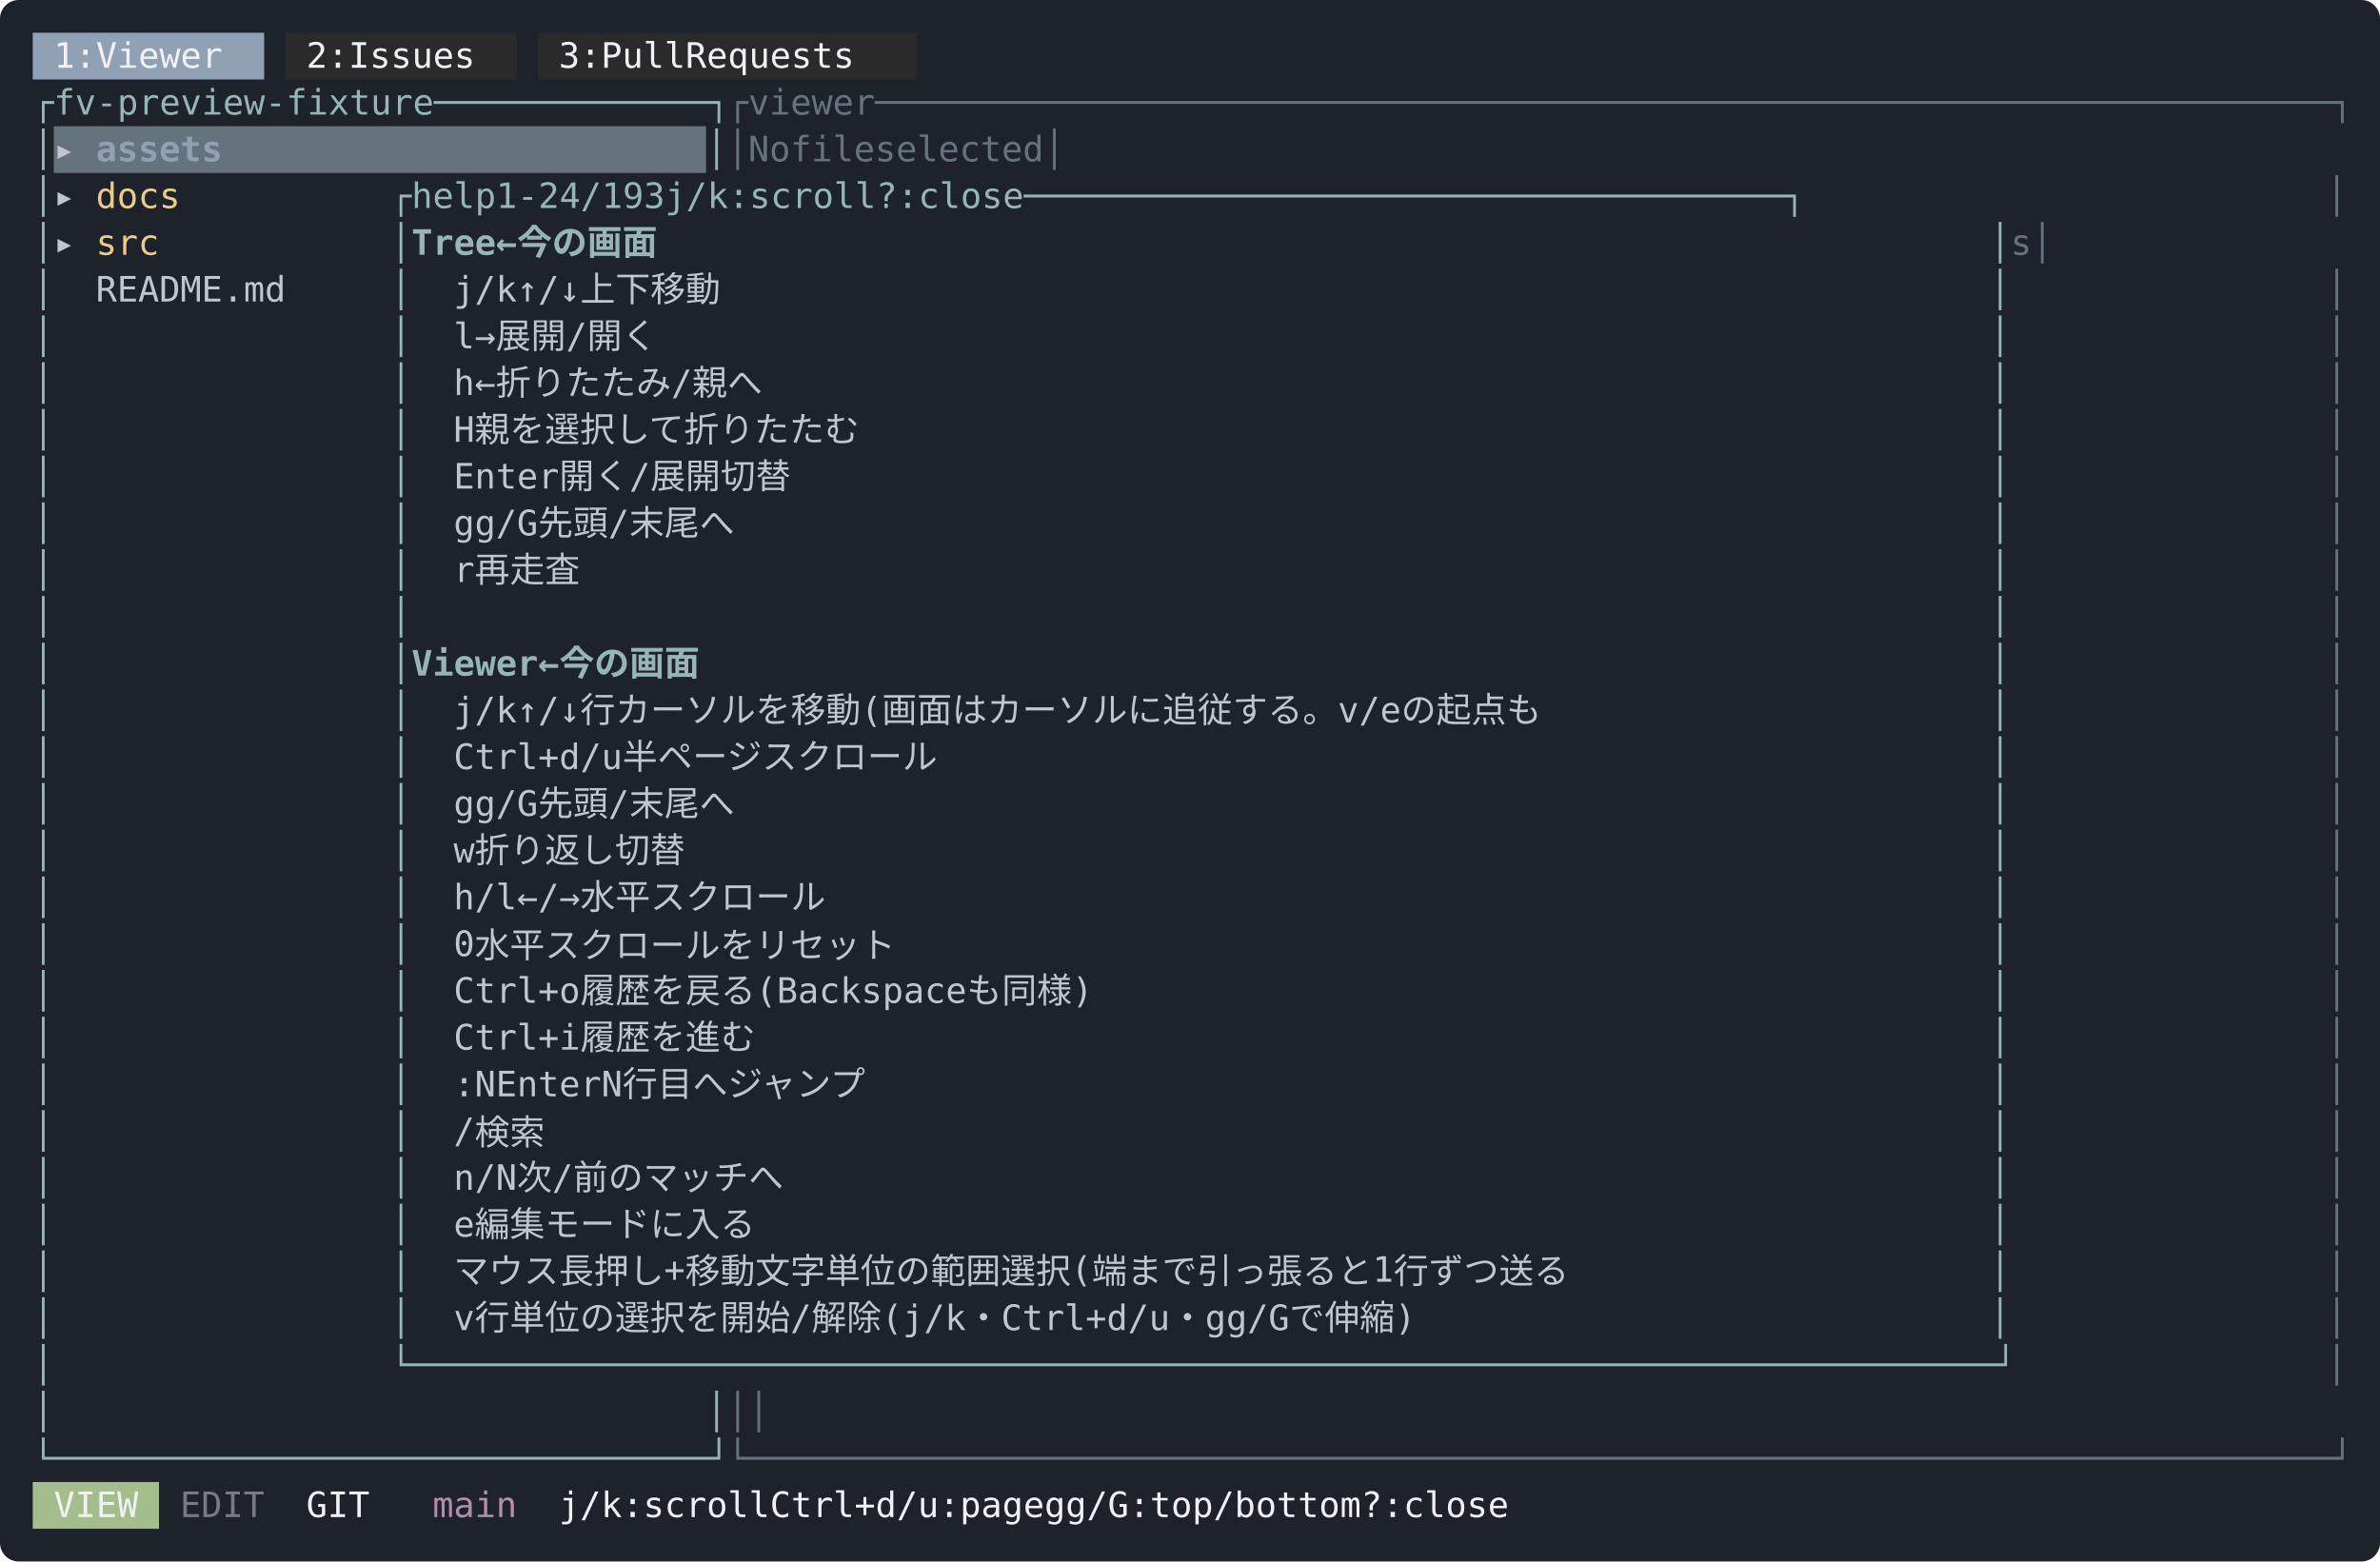
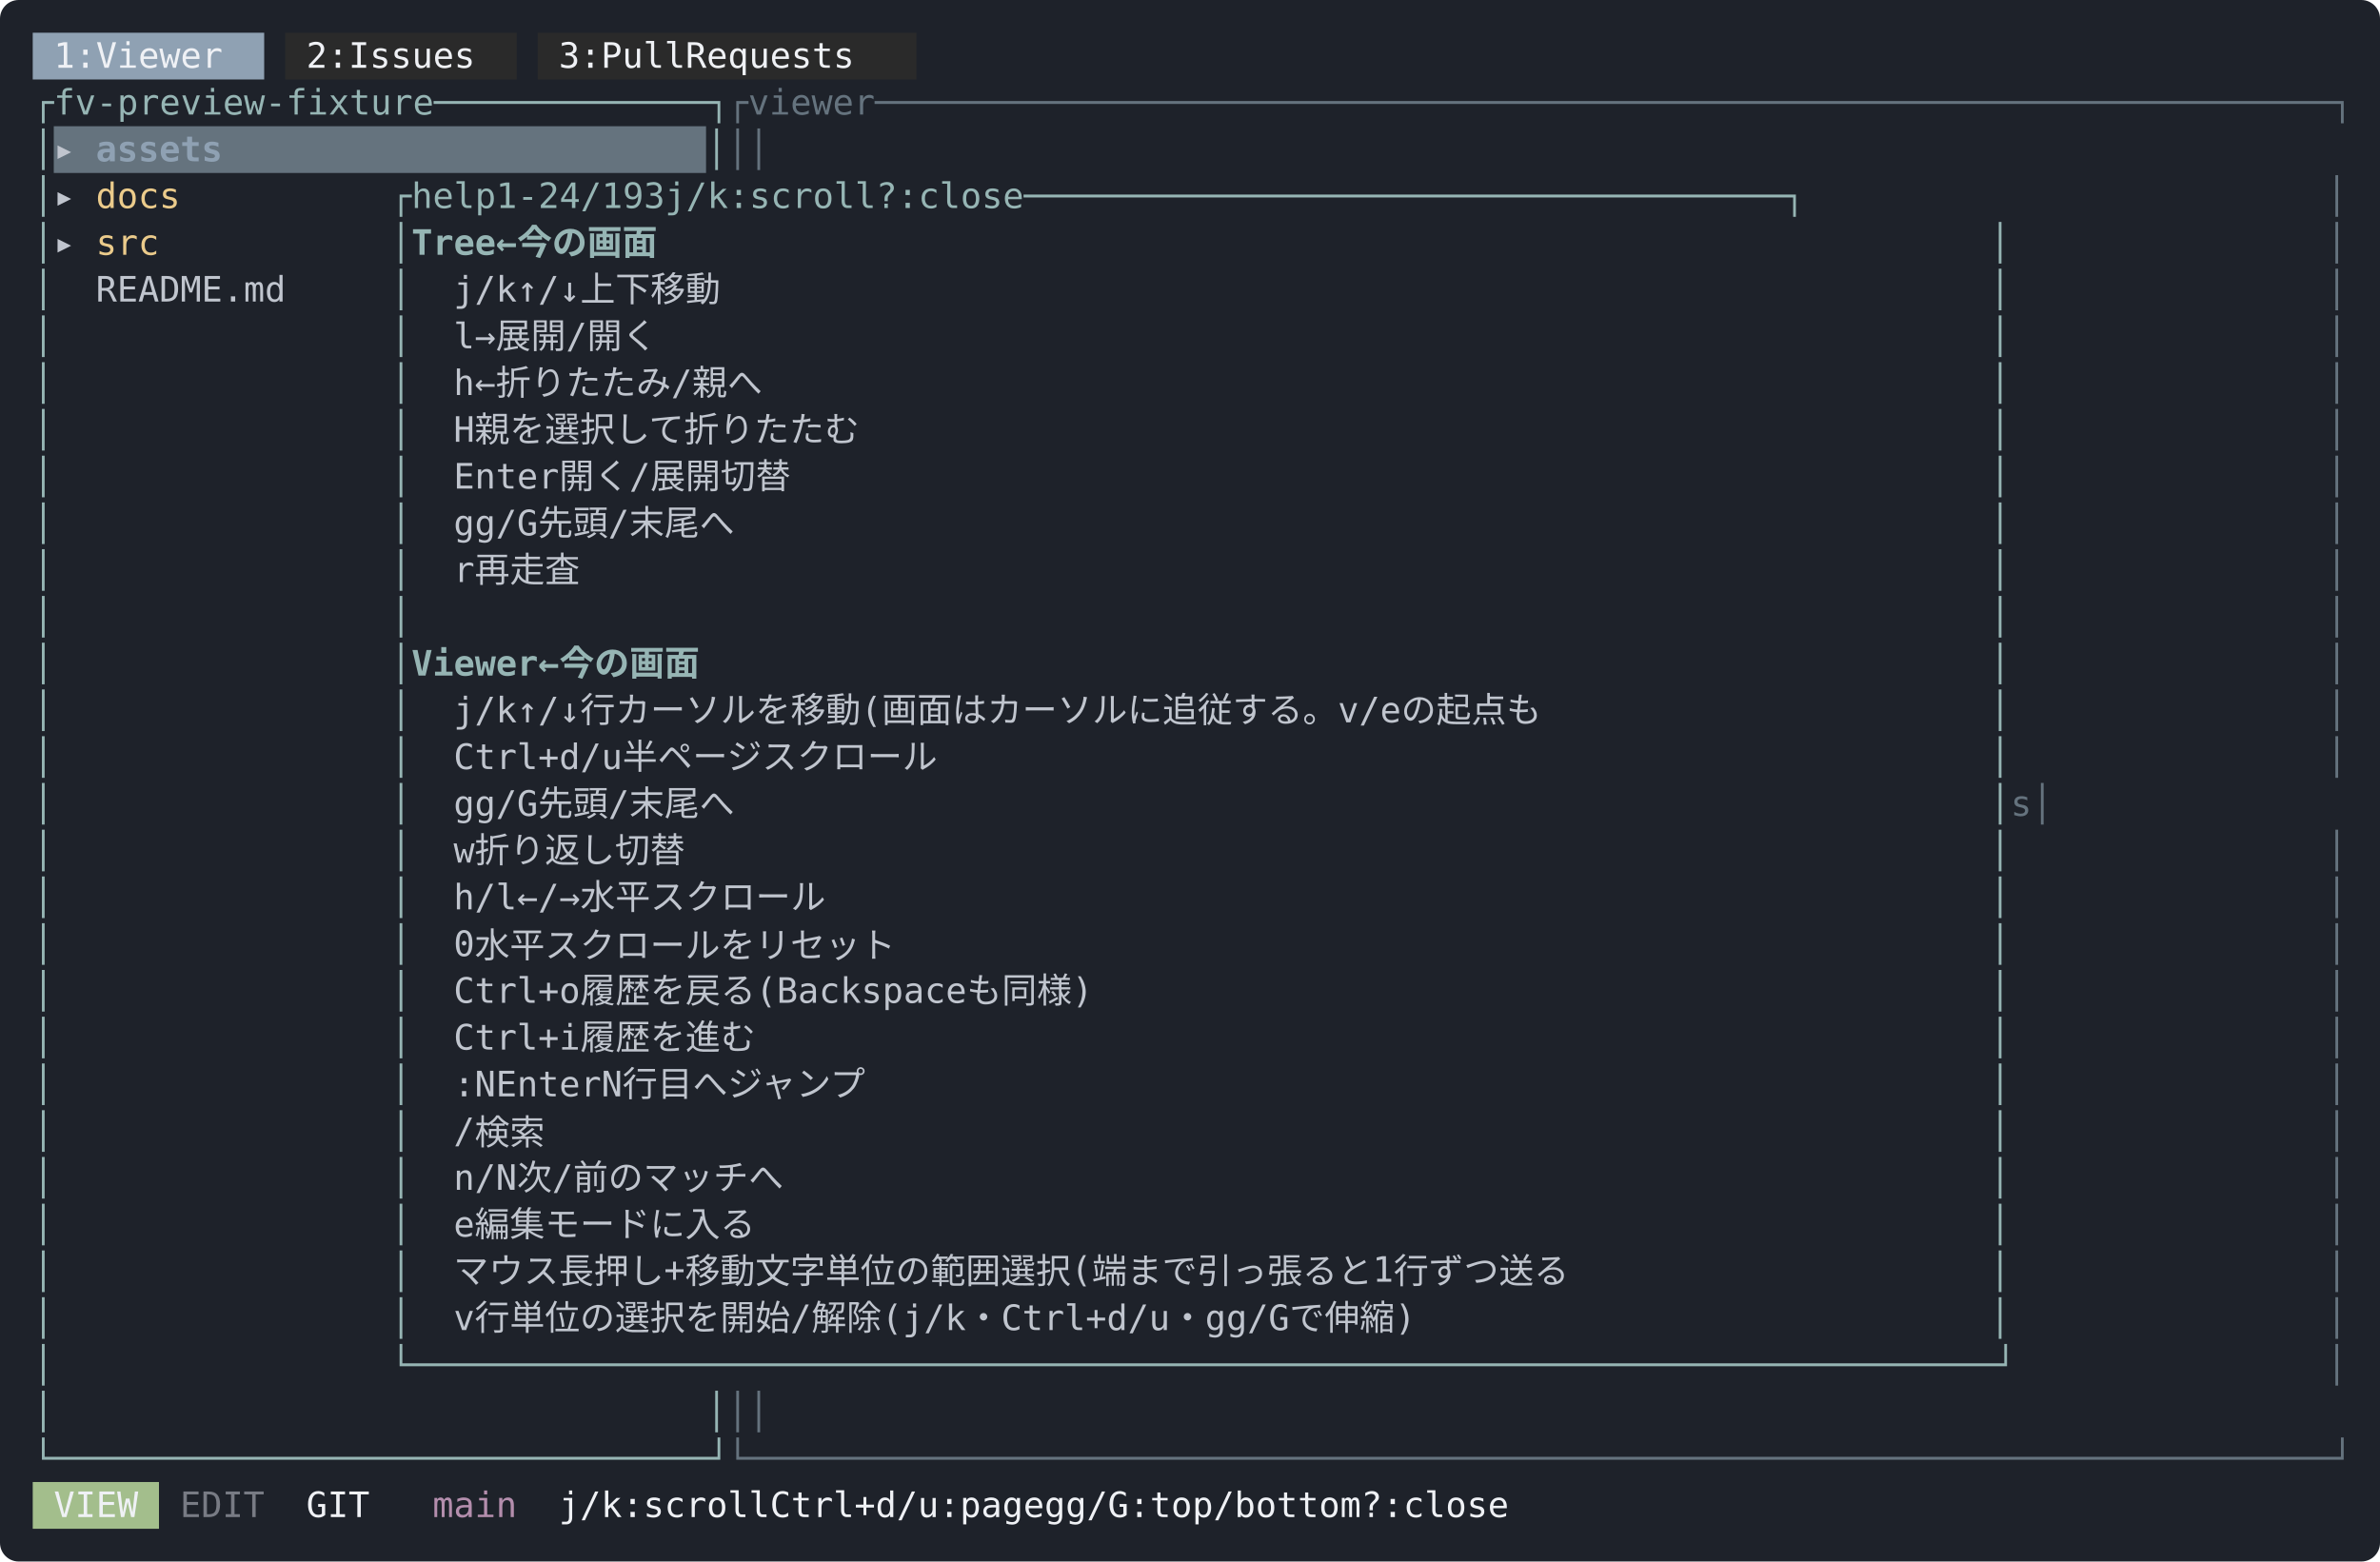
<svg xmlns="http://www.w3.org/2000/svg" width="1018" height="668" viewBox="0 0 1018 668" font-family="ui-monospace, SFMono-Regular, Menlo, Consolas, 'DejaVu Sans Mono', monospace" font-size="15">
  <rect width="1018" height="668" rx="8" fill="#1e222a" />
  <rect x="14" y="14" width="99" height="20" fill="#8fa1b3" />
  <rect x="122" y="14" width="99" height="20" fill="#2a2a2a" />
  <rect x="230" y="14" width="162" height="20" fill="#2a2a2a" />
  <text x="23 32 50 59 68 77 86 95" y="29" fill="#eff1f5">1:Viewer</text>
  <text x="131 140 158 167 176 185 194 203" y="29" fill="#eff1f5">2:Issues</text>
  <text x="239 248 266 275 284 293 311 320 329 338 347 356 365 374" y="29" fill="#eff1f5">3:PullRequests</text>
  <text x="14 23 32 41 50 59 68 77 86 95 104 113 122 131 140 149 158 167 176 185 194 203 212 221 230 239 248 257 266 275 284 293 302" y="49" fill="#96b5b4">┌fv-preview-fixture─────────────┐</text>
  <text x="311 320 329 338 347 356 365 374 383 392 401 410 419 428 437 446 455 464 473 482 491 500 509 518 527 536 545 554 563 572 581 590 599 608 617 626 635 644 653 662 671 680 689 698 707 716 725 734 743 752 761 770 779 788 797 806 815 824 833 842 851 860 869 878 887 896 905 914 923 932 941 950 959 968 977 986 995" y="49" fill="#65737e">┌viewer─────────────────────────────────────────────────────────────────────┐</text>
  <rect x="23" y="54" width="279" height="20" fill="#65737e" />
  <text x="14" y="69" fill="#96b5b4">│</text>
  <text x="23" y="69" fill="#c0c5ce" font-weight="bold">▸</text>
  <text x="41 50 59 68 77 86" y="69" fill="#8fa1b3" font-weight="bold">assets</text>
  <text x="302" y="69" fill="#96b5b4">│</text>
-   <text x="311 581 590 608 617 626 635 653 662 671 680 689 698 707 716 995" y="69" fill="#65737e">│Nofileselected│</text>
+   <text x="311 995" y="69" fill="#65737e">││</text>
  <text x="14" y="89" fill="#96b5b4">│</text>
  <text x="23" y="89" fill="#c0c5ce">▸</text>
  <text x="41 50 59 68" y="89" fill="#ebcb8b">docs</text>
  <text x="167 185 194 203 212 239 248 257 266 275 284 293 302 329 338 347 356 374 383 392 401 410 419 446 455 473 482 491 500 509 527 536 545 554 563 572 581 590 599 608 617 626 635 644 653 662 671 680 689 698 707 716 725 734 743 752 761 770 779 788 797 806 815 824 833 842 851" y="89" fill="#96b5b4">┌help1-24/193j/k:scroll?:close────────────────────────────────────┐</text>
  <text x="995" y="89" fill="#65737e">│</text>
  <text x="14" y="109" fill="#96b5b4">│</text>
  <text x="23" y="109" fill="#c0c5ce">▸</text>
  <text x="41 50 59" y="109" fill="#ebcb8b">src</text>
  <text x="167" y="109" fill="#96b5b4">│</text>
  <text x="176 185 194 203 221 239 257 275 293" y="109" fill="#96b5b4" font-weight="bold">Tree←今の画面</text>
  <text x="851" y="109" fill="#96b5b4">│</text>
-   <text x="860 995" y="109" fill="#65737e">s│</text>
+   <text x="995" y="109" fill="#65737e">│</text>
  <text x="14" y="129" fill="#96b5b4">│</text>
  <text x="41 50 59 68 77 86 95 104 113" y="129" fill="#c0c5ce">README.md</text>
  <text x="167" y="129" fill="#96b5b4">│</text>
  <text x="194 203 212 230 239 248 338 356 374 392" y="129" fill="#c0c5ce">j/k↑/↓上下移動</text>
  <text x="851" y="129" fill="#96b5b4">│</text>
  <text x="995" y="129" fill="#65737e">│</text>
  <text x="14" y="149" fill="#96b5b4">│</text>
  <text x="167" y="149" fill="#96b5b4">│</text>
  <text x="194 212 338 356 383 401 419" y="149" fill="#c0c5ce">l→展開/開く</text>
  <text x="851" y="149" fill="#96b5b4">│</text>
  <text x="995" y="149" fill="#65737e">│</text>
  <text x="14" y="169" fill="#96b5b4">│</text>
  <text x="167" y="169" fill="#96b5b4">│</text>
  <text x="194 212 338 356 374 392 410 437 455 473" y="169" fill="#c0c5ce">h←折りたたみ/親へ</text>
  <text x="851" y="169" fill="#96b5b4">│</text>
  <text x="995" y="169" fill="#65737e">│</text>
  <text x="14" y="189" fill="#96b5b4">│</text>
  <text x="167" y="189" fill="#96b5b4">│</text>
  <text x="194 338 356 374 392 410 428 446 464 482 500 518" y="189" fill="#c0c5ce">H親を選択して折りたたむ</text>
  <text x="851" y="189" fill="#96b5b4">│</text>
  <text x="995" y="189" fill="#65737e">│</text>
  <text x="14" y="209" fill="#96b5b4">│</text>
  <text x="167" y="209" fill="#96b5b4">│</text>
  <text x="194 203 212 221 230 338 356 383 401 419 437 455" y="209" fill="#c0c5ce">Enter開く/展開切替</text>
  <text x="851" y="209" fill="#96b5b4">│</text>
  <text x="995" y="209" fill="#65737e">│</text>
  <text x="14" y="229" fill="#96b5b4">│</text>
  <text x="167" y="229" fill="#96b5b4">│</text>
  <text x="194 203 221 239 338 356 383 401 419 437" y="229" fill="#c0c5ce">gg/G先頭/末尾へ</text>
  <text x="851" y="229" fill="#96b5b4">│</text>
  <text x="995" y="229" fill="#65737e">│</text>
  <text x="14" y="249" fill="#96b5b4">│</text>
  <text x="167" y="249" fill="#96b5b4">│</text>
  <text x="194 338 356 374" y="249" fill="#c0c5ce">r再走査</text>
  <text x="851" y="249" fill="#96b5b4">│</text>
  <text x="995" y="249" fill="#65737e">│</text>
  <text x="14" y="269" fill="#96b5b4">│</text>
  <text x="167" y="269" fill="#96b5b4">│</text>
  <text x="851" y="269" fill="#96b5b4">│</text>
  <text x="995" y="269" fill="#65737e">│</text>
  <text x="14" y="289" fill="#96b5b4">│</text>
  <text x="167" y="289" fill="#96b5b4">│</text>
  <text x="176 185 194 203 212 221 239 257 275 293 311" y="289" fill="#96b5b4" font-weight="bold">Viewer←今の画面</text>
  <text x="851" y="289" fill="#96b5b4">│</text>
  <text x="995" y="289" fill="#65737e">│</text>
  <text x="14" y="309" fill="#96b5b4">│</text>
  <text x="167" y="309" fill="#96b5b4">│</text>
  <text x="194 203 212 230 239 248 338 356 374 392 410 428 446 464 491 500 518 536 554 572 590 608 626 644 662 680 698 716 734 743 752 770 788 806 824" y="309" fill="#c0c5ce">j/k↑/↓行カーソルを移動(画面はカーソルに追従する。v/eの起点も</text>
  <text x="851" y="309" fill="#96b5b4">│</text>
  <text x="995" y="309" fill="#65737e">│</text>
  <text x="14" y="329" fill="#96b5b4">│</text>
  <text x="167" y="329" fill="#96b5b4">│</text>
  <text x="194 203 212 221 230 239 248 257 338 356 374 392 410 428 446 464 482" y="329" fill="#c0c5ce">Ctrl+d/u半ページスクロール</text>
  <text x="851" y="329" fill="#96b5b4">│</text>
  <text x="995" y="329" fill="#65737e">│</text>
  <text x="14" y="349" fill="#96b5b4">│</text>
  <text x="167" y="349" fill="#96b5b4">│</text>
  <text x="194 203 221 239 338 356 383 401 419 437" y="349" fill="#c0c5ce">gg/G先頭/末尾へ</text>
  <text x="851" y="349" fill="#96b5b4">│</text>
-   <text x="995" y="349" fill="#65737e">│</text>
+   <text x="860 995" y="349" fill="#65737e">s│</text>
  <text x="14" y="369" fill="#96b5b4">│</text>
  <text x="167" y="369" fill="#96b5b4">│</text>
  <text x="194 338 356 374 392 410 428" y="369" fill="#c0c5ce">w折り返し切替</text>
  <text x="851" y="369" fill="#96b5b4">│</text>
  <text x="995" y="369" fill="#65737e">│</text>
  <text x="14" y="389" fill="#96b5b4">│</text>
  <text x="167" y="389" fill="#96b5b4">│</text>
  <text x="194 203 212 230 239 248 338 356 374 392 410 428 446" y="389" fill="#c0c5ce">h/l←/→水平スクロール</text>
  <text x="851" y="389" fill="#96b5b4">│</text>
  <text x="995" y="389" fill="#65737e">│</text>
  <text x="14" y="409" fill="#96b5b4">│</text>
  <text x="167" y="409" fill="#96b5b4">│</text>
  <text x="194 338 356 374 392 410 428 446 464 482 500 518 536" y="409" fill="#c0c5ce">0水平スクロールをリセット</text>
  <text x="851" y="409" fill="#96b5b4">│</text>
  <text x="995" y="409" fill="#65737e">│</text>
  <text x="14" y="429" fill="#96b5b4">│</text>
  <text x="167" y="429" fill="#96b5b4">│</text>
  <text x="194 203 212 221 230 239 338 356 374 392 410 437 446 455 464 473 482 491 500 509 518 536 554 572 590" y="429" fill="#c0c5ce">Ctrl+o履歴を戻る(Backspaceも同様)</text>
  <text x="851" y="429" fill="#96b5b4">│</text>
  <text x="995" y="429" fill="#65737e">│</text>
  <text x="14" y="449" fill="#96b5b4">│</text>
  <text x="167" y="449" fill="#96b5b4">│</text>
  <text x="194 203 212 221 230 239 338 356 374 392 410" y="449" fill="#c0c5ce">Ctrl+i履歴を進む</text>
  <text x="851" y="449" fill="#96b5b4">│</text>
  <text x="995" y="449" fill="#65737e">│</text>
  <text x="14" y="469" fill="#96b5b4">│</text>
  <text x="167" y="469" fill="#96b5b4">│</text>
  <text x="194 203 221 230 239 248 257 338 356 374 392 410 428 446 464" y="469" fill="#c0c5ce">:NEnterN行目へジャンプ</text>
  <text x="851" y="469" fill="#96b5b4">│</text>
  <text x="995" y="469" fill="#65737e">│</text>
  <text x="14" y="489" fill="#96b5b4">│</text>
  <text x="167" y="489" fill="#96b5b4">│</text>
  <text x="194 338 356" y="489" fill="#c0c5ce">/検索</text>
  <text x="851" y="489" fill="#96b5b4">│</text>
  <text x="995" y="489" fill="#65737e">│</text>
  <text x="14" y="509" fill="#96b5b4">│</text>
  <text x="167" y="509" fill="#96b5b4">│</text>
  <text x="194 212 230 338 365 383 401 419 437 455 473" y="509" fill="#c0c5ce">n/N次/前のマッチへ</text>
  <text x="851" y="509" fill="#96b5b4">│</text>
  <text x="995" y="509" fill="#65737e">│</text>
  <text x="14" y="529" fill="#96b5b4">│</text>
  <text x="167" y="529" fill="#96b5b4">│</text>
  <text x="194 338 356 374 392 410 428 446 464" y="529" fill="#c0c5ce">e編集モードに入る</text>
  <text x="851" y="529" fill="#96b5b4">│</text>
  <text x="995" y="529" fill="#65737e">│</text>
  <text x="14" y="549" fill="#96b5b4">│</text>
  <text x="167" y="549" fill="#96b5b4">│</text>
  <text x="194 212 230 248 266 284 311 329 347 410 428 446 464 482 500 518 536 554 581 590 608 626 644 662 680 698 716 743 761 779 797 815 833" y="549" fill="#c0c5ce">マウス長押し+移動文字単位の範囲選択(端まで引っ張ると1行ずつ送る</text>
  <text x="851" y="549" fill="#96b5b4">│</text>
  <text x="995" y="549" fill="#65737e">│</text>
  <text x="14" y="569" fill="#96b5b4">│</text>
  <text x="167" y="569" fill="#96b5b4">│</text>
  <text x="194 338 356 374 392 410 428 446 464 482 509 527 545 572 581 590 599 608 626 635 644 653 662 671 680 689 698 716 725 734 743 761 779 797 815" y="569" fill="#c0c5ce">v行単位の選択を開始/解除(j/k・Ctrl+d/u・gg/Gで伸縮)</text>
  <text x="851" y="569" fill="#96b5b4">│</text>
  <text x="995" y="569" fill="#65737e">│</text>
  <text x="14" y="589" fill="#96b5b4">│</text>
  <text x="167 176 185 194 203 212 221 230 239 248 257 266 275 284 293 302 311 320 329 338 347 356 365 374 383 392 401 410 419 428 437 446 455 464 473 482 491 500 509 518 527 536 545 554 563 572 581 590 599 608 617 626 635 644 653 662 671 680 689 698 707 716 725 734 743 752 761 770 779 788 797 806 815 824 833 842 851" y="589" fill="#96b5b4">└───────────────────────────────────────────────────────────────────────────┘</text>
  <text x="995" y="589" fill="#65737e">│</text>
  <text x="14" y="609" fill="#96b5b4">│</text>
  <text x="302" y="609" fill="#96b5b4">│</text>
  <text x="311 995" y="609" fill="#65737e">││</text>
  <text x="14 23 32 41 50 59 68 77 86 95 104 113 122 131 140 149 158 167 176 185 194 203 212 221 230 239 248 257 266 275 284 293 302" y="629" fill="#96b5b4">└───────────────────────────────┘</text>
  <text x="311 320 329 338 347 356 365 374 383 392 401 410 419 428 437 446 455 464 473 482 491 500 509 518 527 536 545 554 563 572 581 590 599 608 617 626 635 644 653 662 671 680 689 698 707 716 725 734 743 752 761 770 779 788 797 806 815 824 833 842 851 860 869 878 887 896 905 914 923 932 941 950 959 968 977 986 995" y="629" fill="#65737e">└───────────────────────────────────────────────────────────────────────────┘</text>
  <rect x="14" y="634" width="54" height="20" fill="#a3be8c" />
  <text x="23 32 41 50" y="649" fill="#eff1f5">VIEW</text>
  <text x="77 86 95 104" y="649" fill="#c0c5ce" fill-opacity="0.55">EDIT</text>
  <text x="131 140 149" y="649" fill="#eff1f5">GIT</text>
  <text x="185 194 203 212" y="649" fill="#b48ead">main</text>
  <text x="239 248 257 266 284 293 302 311 320 329 356 365 374 383 392 401 410 419 428 446 455 464 473 500 509 518 527 536 554 563 572 581 590 599 608 617 626 635 662 671 689 698 707 716 725" y="649" fill="#eff1f5">j/k:scrollCtrl+d/u:pagegg/G:top/bottom?:close</text>
</svg>
